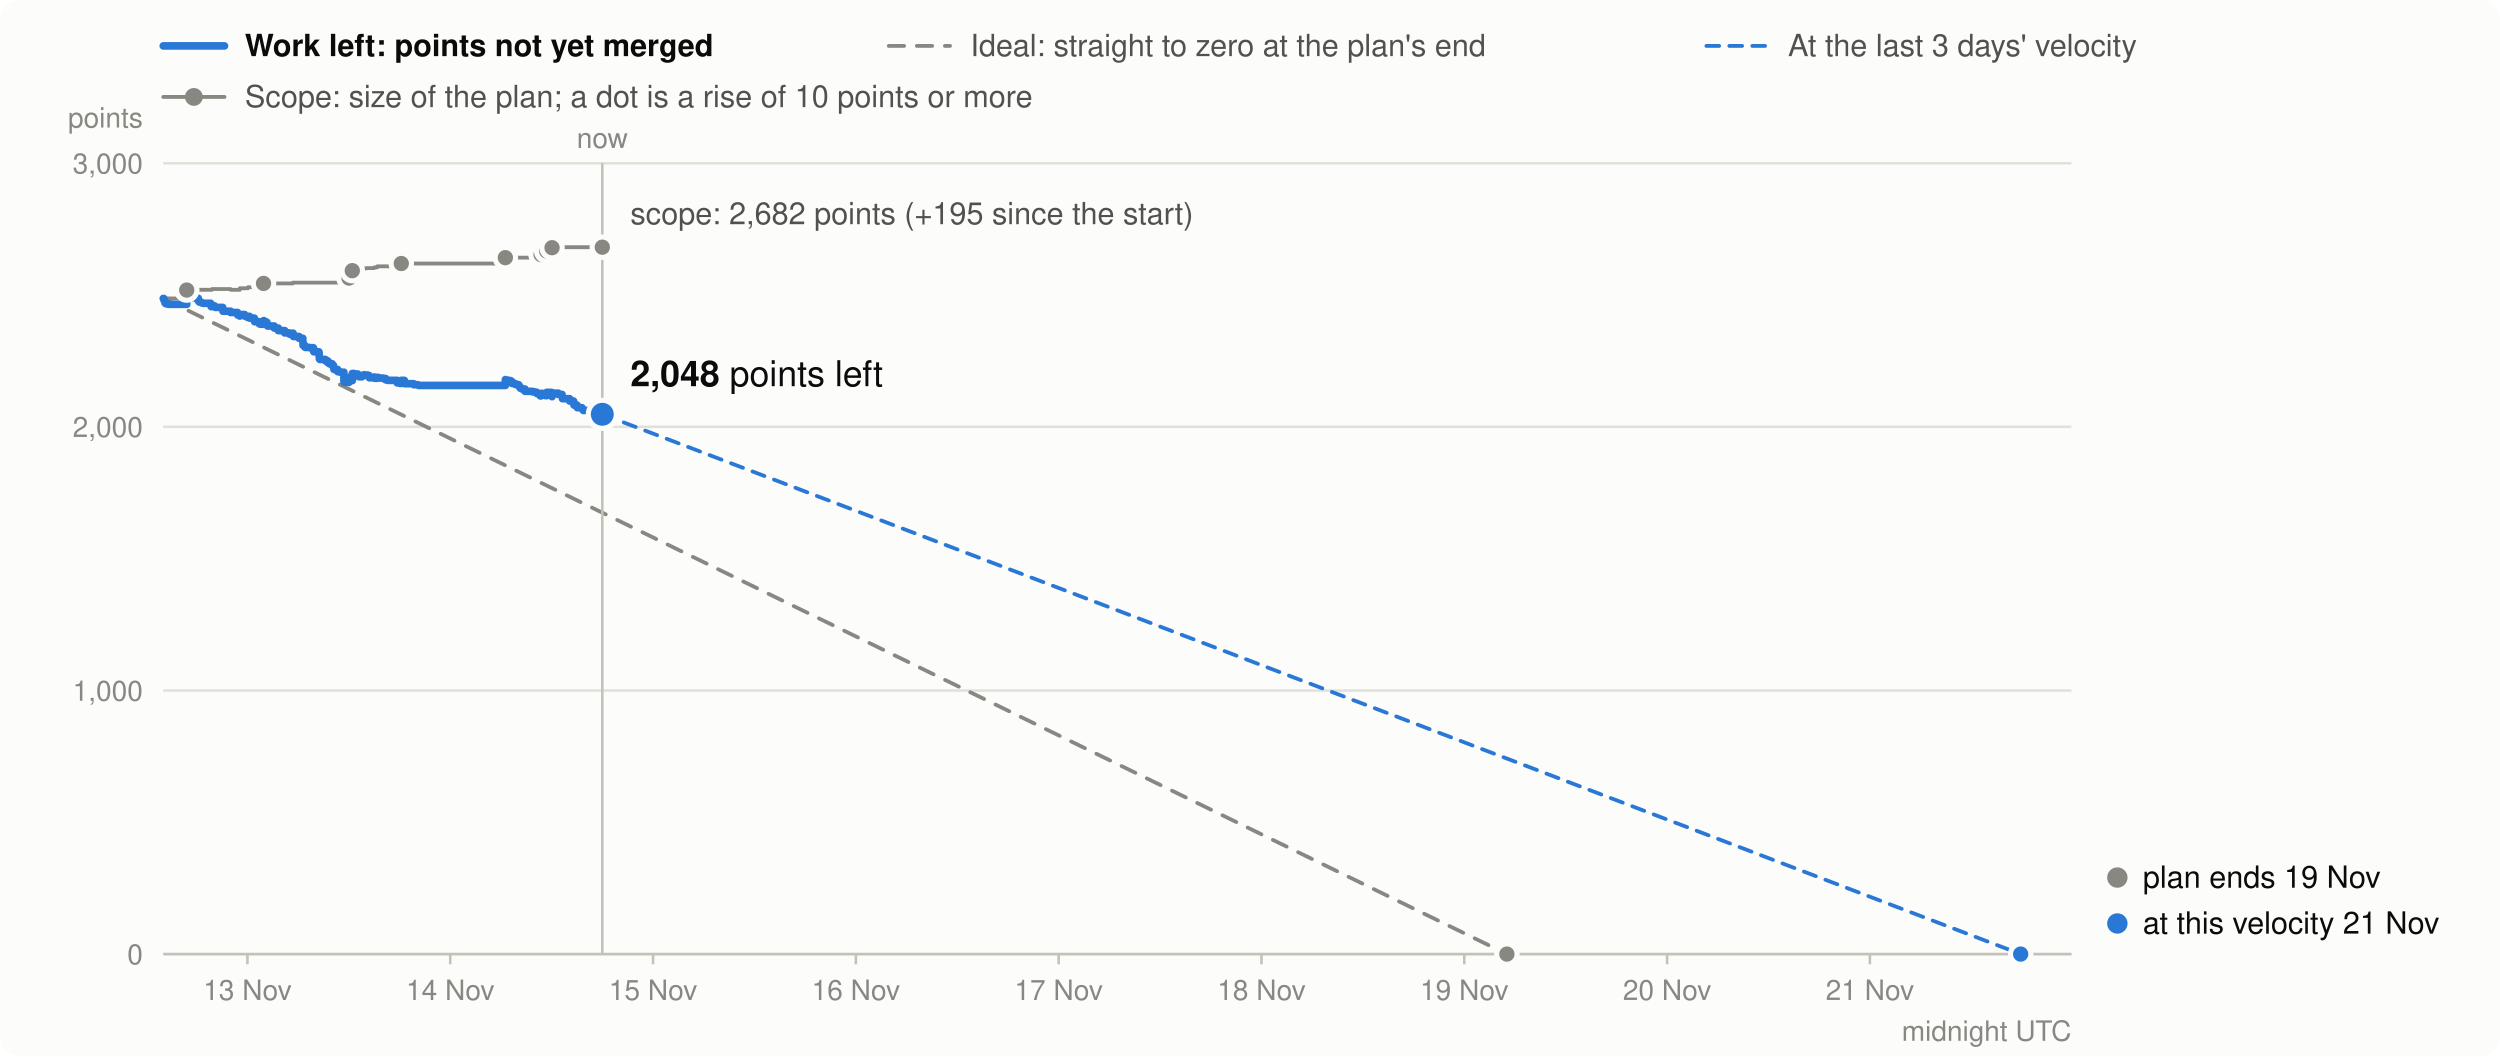
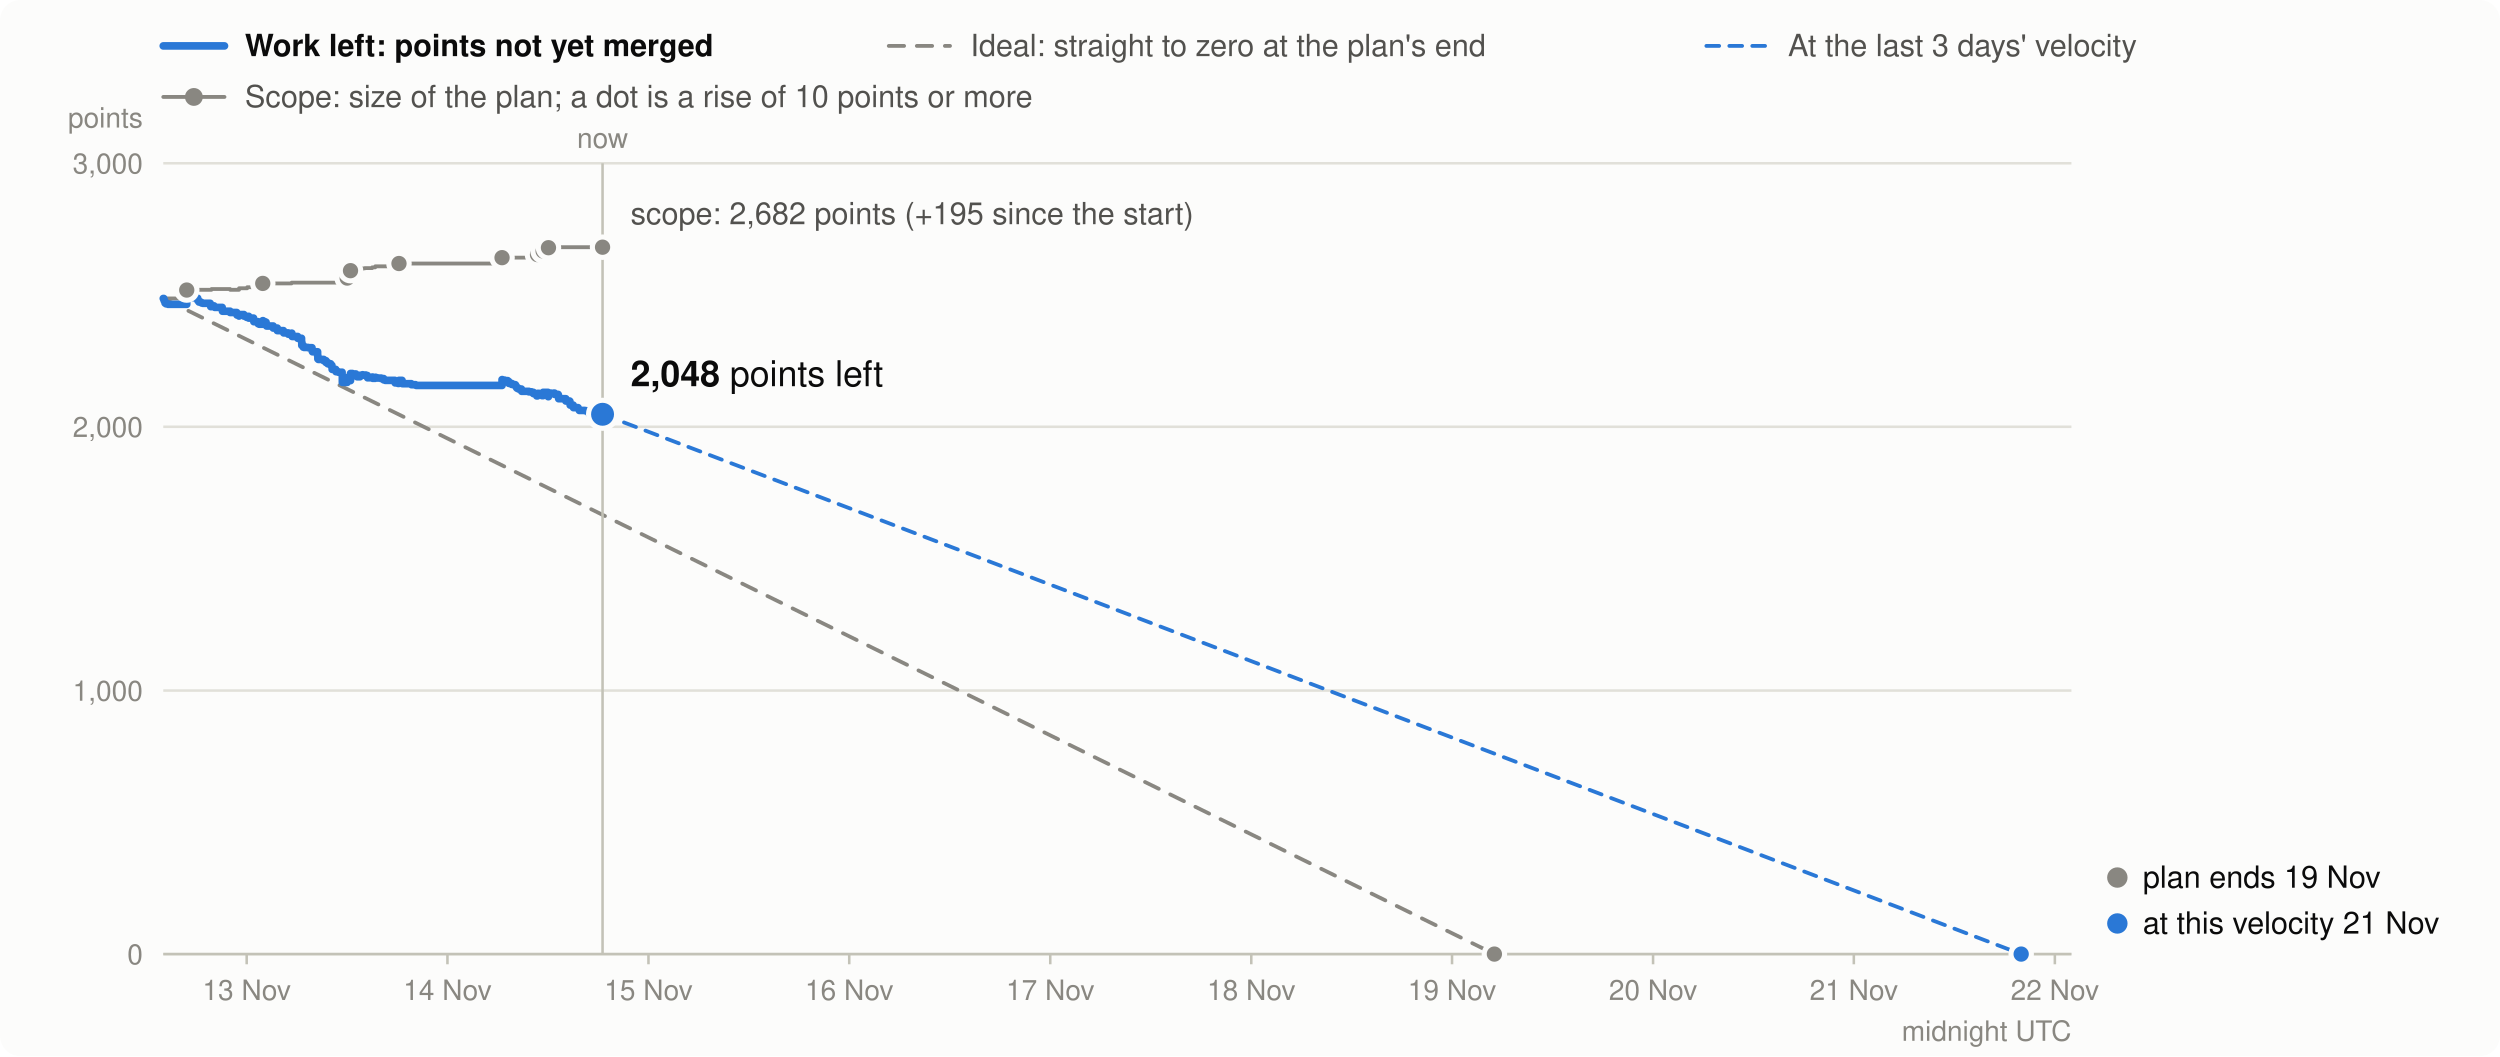
<svg xmlns="http://www.w3.org/2000/svg" viewBox="0 0 980 414" width="980" height="414" font-family="system-ui,-apple-system,Segoe UI,Helvetica,Arial,sans-serif" font-size="13" role="img" aria-label="Burndown in story points: work left (bold), the ideal line, and the scope (grey)">
  <rect width="980" height="414" rx="8" fill="#fcfcfb" />
  <line x1="64" x2="88" y1="18" y2="18" stroke="#2a78d6" stroke-width="3" stroke-linecap="round" />
  <text x="96" y="22" font-weight="600" fill="#0b0b0b" font-size="12">Work left: points not yet merged</text>
  <line x1="348.4" x2="372.4" y1="18" y2="18" stroke="#898781" stroke-width="1.5" stroke-linecap="round" stroke-dasharray="6 5" />
  <text x="380.4" y="22" fill="#52514e" font-size="12">Ideal: straight to zero at the plan's end</text>
  <line x1="668.9" x2="692.9" y1="18" y2="18" stroke="#2a78d6" stroke-width="1.5" stroke-linecap="round" stroke-dasharray="5 4" />
  <text x="700.9" y="22" fill="#52514e" font-size="12">At the last 3 days' velocity</text>
  <line x1="64" x2="88" y1="38" y2="38" stroke="#898781" stroke-width="1.5" stroke-linecap="round" />
  <circle cx="76" cy="38" r="3.5" fill="#898781" />
  <text x="96" y="42" fill="#52514e" font-size="12">Scope: size of the plan; a dot is a rise of 10 points or more</text>
  <line x1="64" x2="812" y1="374.0" y2="374.0" stroke="#e1e0d9" />
  <text x="56" y="378.0" text-anchor="end" fill="#898781" font-size="11">0</text>
  <line x1="64" x2="812" y1="270.7" y2="270.7" stroke="#e1e0d9" />
  <text x="56" y="274.7" text-anchor="end" fill="#898781" font-size="11">1,000</text>
  <line x1="64" x2="812" y1="167.3" y2="167.3" stroke="#e1e0d9" />
  <text x="56" y="171.3" text-anchor="end" fill="#898781" font-size="11">2,000</text>
  <line x1="64" x2="812" y1="64.0" y2="64.0" stroke="#e1e0d9" />
  <text x="56" y="68.0" text-anchor="end" fill="#898781" font-size="11">3,000</text>
  <text x="56" y="50" text-anchor="end" fill="#898781" font-size="11">points</text>
-   <line x1="97.0" x2="97.0" y1="374" y2="378" stroke="#c3c2b7" />
-   <text x="97.0" y="392" text-anchor="middle" fill="#898781" font-size="11">13 Nov</text>
-   <line x1="176.5" x2="176.5" y1="374" y2="378" stroke="#c3c2b7" />
-   <text x="176.5" y="392" text-anchor="middle" fill="#898781" font-size="11">14 Nov</text>
-   <line x1="256.0" x2="256.0" y1="374" y2="378" stroke="#c3c2b7" />
-   <text x="256.0" y="392" text-anchor="middle" fill="#898781" font-size="11">15 Nov</text>
-   <line x1="335.5" x2="335.5" y1="374" y2="378" stroke="#c3c2b7" />
-   <text x="335.5" y="392" text-anchor="middle" fill="#898781" font-size="11">16 Nov</text>
-   <line x1="415.0" x2="415.0" y1="374" y2="378" stroke="#c3c2b7" />
-   <text x="415.0" y="392" text-anchor="middle" fill="#898781" font-size="11">17 Nov</text>
-   <line x1="494.5" x2="494.5" y1="374" y2="378" stroke="#c3c2b7" />
-   <text x="494.5" y="392" text-anchor="middle" fill="#898781" font-size="11">18 Nov</text>
-   <line x1="574.0" x2="574.0" y1="374" y2="378" stroke="#c3c2b7" />
-   <text x="574.0" y="392" text-anchor="middle" fill="#898781" font-size="11">19 Nov</text>
-   <line x1="653.5" x2="653.5" y1="374" y2="378" stroke="#c3c2b7" />
-   <text x="653.5" y="392" text-anchor="middle" fill="#898781" font-size="11">20 Nov</text>
-   <line x1="733.0" x2="733.0" y1="374" y2="378" stroke="#c3c2b7" />
-   <text x="733.0" y="392" text-anchor="middle" fill="#898781" font-size="11">21 Nov</text>
+   <line x1="96.7" x2="96.7" y1="374" y2="378" stroke="#c3c2b7" />
+   <text x="96.7" y="392" text-anchor="middle" fill="#898781" font-size="11">13 Nov</text>
+   <line x1="175.4" x2="175.4" y1="374" y2="378" stroke="#c3c2b7" />
+   <text x="175.4" y="392" text-anchor="middle" fill="#898781" font-size="11">14 Nov</text>
+   <line x1="254.2" x2="254.2" y1="374" y2="378" stroke="#c3c2b7" />
+   <text x="254.2" y="392" text-anchor="middle" fill="#898781" font-size="11">15 Nov</text>
+   <line x1="332.9" x2="332.9" y1="374" y2="378" stroke="#c3c2b7" />
+   <text x="332.9" y="392" text-anchor="middle" fill="#898781" font-size="11">16 Nov</text>
+   <line x1="411.7" x2="411.7" y1="374" y2="378" stroke="#c3c2b7" />
+   <text x="411.7" y="392" text-anchor="middle" fill="#898781" font-size="11">17 Nov</text>
+   <line x1="490.5" x2="490.5" y1="374" y2="378" stroke="#c3c2b7" />
+   <text x="490.5" y="392" text-anchor="middle" fill="#898781" font-size="11">18 Nov</text>
+   <line x1="569.2" x2="569.2" y1="374" y2="378" stroke="#c3c2b7" />
+   <text x="569.2" y="392" text-anchor="middle" fill="#898781" font-size="11">19 Nov</text>
+   <line x1="648.0" x2="648.0" y1="374" y2="378" stroke="#c3c2b7" />
+   <text x="648.0" y="392" text-anchor="middle" fill="#898781" font-size="11">20 Nov</text>
+   <line x1="726.7" x2="726.7" y1="374" y2="378" stroke="#c3c2b7" />
+   <text x="726.7" y="392" text-anchor="middle" fill="#898781" font-size="11">21 Nov</text>
+   <line x1="805.5" x2="805.5" y1="374" y2="378" stroke="#c3c2b7" />
+   <text x="805.5" y="392" text-anchor="middle" fill="#898781" font-size="11">22 Nov</text>
  <text x="812" y="408" text-anchor="end" fill="#898781" font-size="11">midnight UTC</text>
  <line x1="64" x2="812" y1="374.0" y2="374.0" stroke="#c3c2b7" />
-   <path d="M64.0,117.0H64.2V117.0H64.4V117.0H64.6V117.0H64.7V117.0H64.8V117.0H65.1V117.0H65.9V117.0H66.0V117.0H73.2V113.7H74.0V113.7H74.0V113.7H75.7V113.6H75.8V113.6H76.8V113.6H77.7V113.6H77.7V113.6H78.1V113.6H78.1V113.6H78.8V113.6H79.2V113.6H79.2V113.6H79.6V113.6H82.6V113.6H82.6V113.6H82.7V113.6H82.7V113.6H82.7V113.6H82.7V113.6H82.8V113.6H83.1V113.3H84.1V113.3H84.1V113.3H84.4V113.3H87.3V113.3H87.3V113.3H87.3V113.3H87.4V113.3H87.4V113.3H87.4V113.3H87.4V113.3H90.4V113.3H90.4V113.6H93.1V113.6H93.1V113.6H93.1V113.6H93.2V113.6H93.2V113.6H93.2V113.6H94.0V113.6H94.0V113.6H94.0V113.0H95.9V113.0H95.9V113.0H95.9V113.0H95.9V113.0H96.5V113.0H97.0V113.0H97.0V113.0H97.2V112.6H97.8V112.6H97.8V112.6H97.8V112.6H99.7V112.6H99.7V112.6H99.8V112.6H99.8V112.6H99.8V112.6H99.8V112.6H99.8V112.6H101.6V112.6H101.6V112.6H101.6V112.6H102.0V112.6H103.3V111.1H103.5V111.1H103.8V111.1H104.2V111.1H104.6V111.1H104.7V111.1H104.9V111.1H104.9V111.1H107.5V111.1H107.5V111.1H107.5V111.1H109.1V111.1H109.1V111.1H111.6V111.1H111.6V111.1H111.6V111.1H111.6V111.1H111.6V111.1H111.6V111.1H113.5V111.1H113.5V111.1H114.8V110.8H114.9V110.8H114.9V110.8H115.0V110.8H117.2V110.8H117.2V110.8H118.7V110.8H118.7V110.8H118.7V110.8H118.7V110.8H118.7V110.8H118.7V110.8H118.7V110.8H118.7V110.8H118.7V110.8H118.8V110.8H118.8V110.8H118.8V110.8H118.8V110.8H119.5V110.8H119.5V110.8H119.7V110.8H121.2V110.8H121.3V110.8H122.8V110.8H122.9V110.8H122.9V110.8H122.9V110.8H123.0V110.8H125.0V110.8H125.0V110.8H125.1V110.8H125.1V110.8H125.1V110.8H125.1V110.8H125.1V110.8H125.1V110.8H125.2V110.8H125.2V110.8H125.4V110.8H127.5V110.8H128.4V110.8H128.4V110.8H129.1V110.8H130.2V110.8H130.7V110.8H130.8V110.8H130.8V110.8H130.8V110.8H130.9V110.8H132.3V110.8H132.3V110.8H132.3V110.8H132.4V110.8H133.3V110.8H134.8V110.8H134.8V110.8H134.8V110.8H134.8V110.8H134.8V110.8H134.8V110.8H134.8V110.8H134.8V110.8H134.8V110.8H134.8V110.8H134.9V110.8H136.8V109.0H137.7V109.0H137.7V109.0H137.9V109.0H137.9V109.0H138.1V106.1H138.8V106.1H140.2V106.1H140.3V106.1H140.7V106.1H140.7V106.1H141.9V105.4H142.8V105.2H142.9V105.2H143.7V105.1H144.1V105.1H144.7V105.1H144.8V105.1H144.8V105.1H146.7V104.8H146.9V104.8H147.9V104.4H148.1V104.4H148.8V104.4H150.2V104.4H151.2V104.4H151.9V104.4H155.7V104.4H155.7V104.4H155.7V104.4H156.8V104.4H157.3V103.3H158.5V103.3H158.6V103.3H158.6V103.3H162.1V103.3H162.2V103.3H163.8V103.3H164.1V103.3H198.1V101.0H198.2V101.0H199.1V101.0H200.2V101.0H200.6V101.0H200.7V101.0H200.7V101.0H200.7V101.0H201.9V101.0H201.9V101.0H201.9V101.0H202.8V101.0H203.3V101.0H203.4V101.0H203.7V101.0H203.8V101.0H203.8V101.0H204.0V101.0H204.6V101.0H205.8V101.0H205.8V101.0H205.8V101.0H208.7V101.0H209.7V101.0H210.5V101.0H211.8V101.0H211.8V101.0H211.8V101.0H212.1V99.8H212.7V99.8H213.8V99.8H213.9V99.8H213.9V99.8H213.9V99.8H214.3V98.4H216.2V98.4H216.2V98.4H216.3V98.4H216.3V98.4H216.3V98.4H216.4V98.4H216.4V97.1H217.4V97.1H218.4V96.9H218.8V96.9H220.3V96.9H220.3V96.9H220.3V96.9H220.4V96.9H220.4V96.9H220.5V96.9H223.3V96.9H223.3V96.9H223.3V96.9H224.8V96.9H224.9V96.9H224.9V96.9H224.9V96.9H225.0V96.9H226.2V96.9H226.2V96.9H226.3V96.9H226.3V96.9H228.1V96.9H228.2V96.9H228.4V96.9H228.4V96.9H228.5V96.9H228.7V96.9H230.9V96.9H231.6V96.9H232.5V96.9H232.5V96.9H232.6V96.9H234.4V96.9H236.1V96.9" fill="none" stroke="#898781" stroke-width="1.5" stroke-linejoin="round" stroke-linecap="round" />
-   <line x1="64.0" y1="117.0" x2="590.7" y2="374.0" stroke="#898781" stroke-width="1.5" stroke-dasharray="6 5" stroke-linecap="round" />
-   <line x1="236.1" y1="162.4" x2="792.1" y2="374.0" stroke="#2a78d6" stroke-width="1.5" stroke-dasharray="5 4" stroke-linecap="round" />
-   <path d="M64.0,117.0H64.2V117.5H64.4V118.0H64.6V118.3H64.7V118.8H64.8V118.9H65.1V119.1H65.9V119.2H66.0V119.3H73.2V116.0H74.0V116.5H74.0V116.6H75.7V116.5H75.8V116.7H76.8V116.9H77.7V117.4H77.7V117.9H78.1V118.1H78.1V118.4H78.8V118.6H79.2V118.7H79.2V118.8H79.6V118.9H82.6V119.1H82.6V119.3H82.7V119.4H82.7V119.6H82.7V119.8H82.7V120.0H82.8V120.2H83.1V119.9H84.1V120.1H84.1V120.3H84.4V120.5H87.3V120.7H87.3V120.9H87.3V121.1H87.4V121.4H87.4V121.6H87.4V121.8H87.4V122.0H90.4V122.2H90.4V122.5H93.1V122.7H93.1V122.8H93.1V123.0H93.2V123.1H93.2V123.3H93.2V123.5H94.0V123.7H94.0V123.9H94.0V123.3H95.9V123.4H95.9V123.5H95.9V123.7H95.9V123.9H96.5V124.1H97.0V124.3H97.0V124.4H97.2V124.0H97.8V124.2H97.8V124.4H97.8V124.7H99.7V124.8H99.7V125.3H99.8V125.4H99.8V125.5H99.8V125.7H99.8V125.9H99.8V126.1H101.6V126.6H101.6V126.8H101.6V126.9H102.0V127.1H103.3V125.7H103.5V125.9H103.8V126.1H104.2V126.3H104.6V126.8H104.7V127.0H104.9V127.2H104.9V127.8H107.5V127.9H107.5V128.4H107.5V128.6H109.1V129.1H109.1V129.6H111.6V129.7H111.6V129.9H111.6V130.1H111.6V130.2H111.6V130.3H111.6V130.5H113.5V130.8H113.5V131.0H114.8V130.6H114.9V131.2H114.9V131.4H115.0V131.9H117.2V132.4H117.2V132.6H118.7V132.8H118.7V132.9H118.7V133.1H118.7V133.2H118.7V133.3H118.7V133.4H118.7V133.6H118.7V133.8H118.7V134.0H118.8V134.2H118.8V134.7H118.8V135.2H118.8V135.4H119.5V135.9H119.5V136.1H119.7V136.2H121.2V136.2H121.3V136.3H122.8V136.4H122.9V137.0H122.9V137.2H122.9V137.7H123.0V137.9H125.0V138.0H125.0V138.2H125.1V138.4H125.1V138.6H125.1V138.8H125.1V138.9H125.1V139.4H125.1V139.6H125.2V140.2H125.2V140.7H125.4V140.9H127.5V141.4H128.4V141.9H128.4V142.1H129.1V142.6H130.2V143.2H130.7V143.7H130.8V143.9H130.8V144.1H130.8V144.3H130.9V144.8H132.3V145.0H132.3V145.0H132.3V145.2H132.4V145.7H133.3V145.9H134.8V146.5H134.8V146.6H134.8V146.7H134.8V146.9H134.8V147.1H134.8V147.6H134.8V148.1H134.8V148.3H134.8V148.8H134.8V149.4H134.9V149.9H136.8V148.0H137.7V148.1H137.7V148.6H137.9V149.1H137.9V149.2H138.1V146.4H138.8V146.6H140.2V146.8H140.3V147.3H140.7V147.5H140.7V147.7H141.9V147.1H142.8V146.9H142.9V147.1H143.7V147.0H144.1V147.2H144.7V147.7H144.8V147.9H144.8V148.1H146.7V147.8H146.9V148.3H147.9V147.9H148.1V148.1H148.8V148.2H150.2V148.4H151.2V148.9H151.9V149.1H155.7V149.4H155.7V149.6H155.7V150.1H156.8V150.3H157.3V149.1H158.5V149.4H158.6V149.9H158.6V150.4H162.1V150.6H162.2V150.8H163.8V151.0H164.1V151.1H198.1V148.8H198.2V149.0H199.1V149.2H200.2V149.5H200.6V149.7H200.7V149.9H200.7V150.1H200.7V150.3H201.9V150.5H201.9V150.6H201.9V150.7H202.8V150.8H203.3V150.9H203.4V151.4H203.7V151.6H203.8V151.8H203.8V152.0H204.0V152.2H204.6V152.5H205.8V152.7H205.8V152.9H205.8V153.4H208.7V153.6H209.7V153.8H210.5V154.3H211.8V154.5H211.8V154.7H211.8V155.2H212.1V154.2H212.7V154.4H213.8V154.6H213.9V154.7H213.9V154.9H213.9V155.1H214.3V153.8H216.2V153.9H216.2V154.1H216.3V154.3H216.3V154.4H216.3V154.9H216.4V155.5H216.4V154.1H217.4V154.3H218.4V154.1H218.8V154.6H220.3V154.7H220.3V154.8H220.3V155.0H220.4V155.6H220.4V155.8H220.5V156.3H223.3V156.5H223.3V157.0H223.3V157.2H224.8V157.3H224.9V157.8H224.9V158.0H224.9V158.2H225.0V158.8H226.2V159.0H226.2V159.1H226.3V159.3H226.3V159.8H228.1V160.0H228.2V160.2H228.4V160.3H228.4V160.5H228.5V160.7H228.7V160.9H230.9V161.0H231.6V161.2H232.5V161.4H232.5V162.0H232.6V162.2H234.4V162.4H236.1V162.4" fill="none" stroke="#2a78d6" stroke-width="3" stroke-linejoin="round" stroke-linecap="round" />
+   <path d="M64.0,117.0H64.2V117.0H64.4V117.0H64.6V117.0H64.7V117.0H64.8V117.0H65.1V117.0H65.9V117.0H65.9V117.0H73.2V113.7H73.9V113.7H73.9V113.7H75.6V113.6H75.7V113.6H76.7V113.6H77.5V113.6H77.6V113.6H78.0V113.6H78.0V113.6H78.7V113.6H79.1V113.6H79.1V113.6H79.5V113.6H82.4V113.6H82.4V113.6H82.5V113.6H82.5V113.6H82.6V113.6H82.6V113.6H82.6V113.6H82.9V113.3H83.9V113.3H83.9V113.3H84.2V113.3H87.1V113.3H87.1V113.3H87.1V113.3H87.1V113.3H87.2V113.3H87.2V113.3H87.2V113.3H90.2V113.3H90.2V113.6H92.8V113.6H92.9V113.6H92.9V113.6H92.9V113.6H92.9V113.6H92.9V113.6H93.7V113.6H93.7V113.6H93.7V113.0H95.6V113.0H95.6V113.0H95.6V113.0H95.6V113.0H96.2V113.0H96.7V113.0H96.7V113.0H96.9V112.6H97.5V112.6H97.5V112.6H97.5V112.6H99.4V112.6H99.4V112.6H99.4V112.6H99.4V112.6H99.5V112.6H99.5V112.6H99.5V112.6H101.2V112.6H101.2V112.6H101.2V112.6H101.6V112.6H103.0V111.1H103.1V111.1H103.4V111.1H103.9V111.1H104.3V111.1H104.3V111.1H104.5V111.1H104.5V111.1H107.1V111.1H107.1V111.1H107.1V111.1H108.7V111.1H108.7V111.1H111.1V111.1H111.1V111.1H111.1V111.1H111.2V111.1H111.2V111.1H111.2V111.1H113.0V111.1H113.0V111.1H114.3V110.8H114.4V110.8H114.5V110.8H114.5V110.8H116.7V110.8H116.7V110.8H118.2V110.8H118.2V110.8H118.2V110.8H118.2V110.8H118.2V110.8H118.2V110.8H118.2V110.8H118.2V110.8H118.2V110.8H118.3V110.8H118.3V110.8H118.3V110.8H118.3V110.8H118.9V110.8H118.9V110.8H119.2V110.8H120.6V110.8H120.8V110.8H122.3V110.8H122.3V110.8H122.3V110.8H122.4V110.8H122.5V110.8H124.5V110.8H124.5V110.8H124.5V110.8H124.5V110.8H124.5V110.8H124.5V110.8H124.5V110.8H124.6V110.8H124.6V110.8H124.6V110.8H124.8V110.8H126.9V110.8H127.8V110.8H127.8V110.8H128.5V110.8H129.6V110.8H130.1V110.8H130.2V110.8H130.2V110.8H130.2V110.8H130.2V110.8H131.6V110.8H131.6V110.8H131.7V110.8H131.7V110.8H132.6V110.8H134.1V110.8H134.1V110.8H134.1V110.8H134.1V110.8H134.1V110.8H134.2V110.8H134.2V110.8H134.2V110.8H134.2V110.8H134.2V110.8H134.2V110.8H136.1V109.0H137.0V109.0H137.0V109.0H137.2V109.0H137.2V109.0H137.4V106.1H138.1V106.1H139.5V106.1H139.6V106.1H140.0V106.1H140.0V106.1H141.1V105.4H142.1V105.2H142.2V105.2H143.0V105.1H143.4V105.1H144.0V105.1H144.0V105.1H144.1V105.1H145.9V104.8H146.1V104.8H147.1V104.4H147.3V104.4H148.0V104.4H149.4V104.4H150.4V104.4H151.0V104.4H154.8V104.4H154.9V104.4H154.9V104.4H156.0V104.4H156.4V103.3H157.6V103.3H157.7V103.3H157.7V103.3H161.2V103.3H161.3V103.3H162.9V103.3H163.2V103.3H196.8V101.0H196.9V101.0H197.8V101.0H199.0V101.0H199.4V101.0H199.4V101.0H199.4V101.0H199.5V101.0H200.6V101.0H200.6V101.0H200.6V101.0H201.5V101.0H202.0V101.0H202.1V101.0H202.4V101.0H202.5V101.0H202.5V101.0H202.7V101.0H203.3V101.0H204.4V101.0H204.4V101.0H204.5V101.0H207.3V101.0H208.4V101.0H209.1V101.0H210.4V101.0H210.4V101.0H210.4V101.0H210.7V99.8H211.3V99.8H212.4V99.8H212.5V99.8H212.5V99.8H212.5V99.8H212.9V98.4H214.8V98.4H214.8V98.4H214.8V98.4H214.9V98.4H214.9V98.4H214.9V98.4H215.0V97.1H216.0V97.1H217.0V96.9H217.4V96.9H218.8V96.9H218.8V96.9H218.9V96.9H218.9V96.9H218.9V96.9H219.0V96.9H221.8V96.9H221.8V96.9H221.8V96.9H223.3V96.9H223.4V96.9H223.4V96.9H223.4V96.9H223.5V96.9H224.7V96.9H224.7V96.9H224.8V96.9H224.8V96.9H226.6V96.9H226.6V96.9H226.8V96.9H226.9V96.9H227.0V96.9H227.1V96.9H229.3V96.9H230.0V96.9H230.9V96.9H231.0V96.9H231.0V96.9H232.8V96.9H236.2V96.9" fill="none" stroke="#898781" stroke-width="1.5" stroke-linejoin="round" stroke-linecap="round" />
+   <line x1="64.0" y1="117.0" x2="585.8" y2="374.0" stroke="#898781" stroke-width="1.5" stroke-dasharray="6 5" stroke-linecap="round" />
+   <line x1="236.2" y1="162.4" x2="792.3" y2="374.0" stroke="#2a78d6" stroke-width="1.5" stroke-dasharray="5 4" stroke-linecap="round" />
+   <path d="M64.0,117.0H64.2V117.5H64.4V118.0H64.6V118.3H64.7V118.8H64.8V118.9H65.1V119.1H65.9V119.2H65.9V119.3H73.2V116.0H73.9V116.5H73.9V116.6H75.6V116.5H75.7V116.7H76.7V116.9H77.5V117.4H77.6V117.9H78.0V118.1H78.0V118.4H78.7V118.6H79.1V118.7H79.1V118.8H79.5V118.9H82.4V119.1H82.4V119.3H82.5V119.4H82.5V119.6H82.6V119.8H82.6V120.0H82.6V120.2H82.9V119.9H83.9V120.1H83.9V120.3H84.2V120.5H87.1V120.7H87.1V120.9H87.1V121.1H87.1V121.4H87.2V121.6H87.2V121.8H87.2V122.0H90.2V122.2H90.2V122.5H92.8V122.7H92.9V122.8H92.9V123.0H92.9V123.1H92.9V123.3H92.9V123.5H93.7V123.7H93.7V123.9H93.7V123.3H95.6V123.4H95.6V123.5H95.6V123.7H95.6V123.9H96.2V124.1H96.7V124.3H96.7V124.4H96.9V124.0H97.5V124.2H97.5V124.4H97.5V124.7H99.4V124.8H99.4V125.3H99.4V125.4H99.4V125.5H99.5V125.7H99.5V125.9H99.5V126.1H101.2V126.6H101.2V126.8H101.2V126.9H101.6V127.1H103.0V125.7H103.1V125.9H103.4V126.1H103.9V126.3H104.3V126.8H104.3V127.0H104.5V127.2H104.5V127.8H107.1V127.9H107.1V128.4H107.1V128.6H108.7V129.1H108.7V129.6H111.1V129.7H111.1V129.9H111.1V130.1H111.2V130.2H111.2V130.3H111.2V130.5H113.0V130.8H113.0V131.0H114.3V130.6H114.4V131.2H114.5V131.4H114.5V131.9H116.7V132.4H116.7V132.6H118.2V132.8H118.2V132.9H118.2V133.1H118.2V133.2H118.2V133.3H118.2V133.4H118.2V133.6H118.2V133.8H118.2V134.0H118.3V134.2H118.3V134.7H118.3V135.2H118.3V135.4H118.9V135.9H118.9V136.1H119.2V136.2H120.6V136.2H120.8V136.3H122.3V136.4H122.3V137.0H122.3V137.2H122.4V137.7H122.5V137.9H124.5V138.0H124.5V138.2H124.5V138.4H124.5V138.6H124.5V138.8H124.5V138.9H124.5V139.4H124.6V139.6H124.6V140.2H124.6V140.7H124.8V140.9H126.9V141.4H127.8V141.9H127.8V142.1H128.5V142.6H129.6V143.2H130.1V143.7H130.2V143.9H130.2V144.1H130.2V144.3H130.2V144.8H131.6V145.0H131.6V145.0H131.7V145.2H131.7V145.7H132.6V145.9H134.1V146.5H134.1V146.6H134.1V146.7H134.1V146.9H134.1V147.1H134.2V147.6H134.2V148.1H134.2V148.3H134.2V148.8H134.2V149.4H134.2V149.9H136.1V148.0H137.0V148.1H137.0V148.6H137.2V149.1H137.2V149.2H137.4V146.4H138.1V146.6H139.5V146.8H139.6V147.3H140.0V147.5H140.0V147.7H141.1V147.1H142.1V146.9H142.2V147.1H143.0V147.0H143.4V147.2H144.0V147.7H144.0V147.9H144.1V148.1H145.9V147.8H146.1V148.3H147.1V147.9H147.3V148.1H148.0V148.2H149.4V148.4H150.4V148.9H151.0V149.1H154.8V149.4H154.9V149.6H154.9V150.1H156.0V150.3H156.4V149.1H157.6V149.4H157.7V149.9H157.7V150.4H161.2V150.6H161.3V150.8H162.9V151.0H163.2V151.1H196.8V148.8H196.9V149.0H197.8V149.2H199.0V149.5H199.4V149.7H199.4V149.9H199.4V150.1H199.5V150.3H200.6V150.5H200.6V150.6H200.6V150.7H201.5V150.8H202.0V150.9H202.1V151.4H202.4V151.6H202.5V151.8H202.5V152.0H202.7V152.2H203.3V152.5H204.4V152.7H204.4V152.9H204.5V153.4H207.3V153.6H208.4V153.8H209.1V154.3H210.4V154.5H210.4V154.7H210.4V155.2H210.7V154.2H211.3V154.4H212.4V154.6H212.5V154.7H212.5V154.9H212.5V155.1H212.9V153.8H214.8V153.9H214.8V154.1H214.8V154.3H214.9V154.4H214.9V154.9H214.9V155.5H215.0V154.1H216.0V154.3H217.0V154.1H217.4V154.6H218.8V154.7H218.8V154.8H218.9V155.0H218.9V155.6H218.9V155.8H219.0V156.3H221.8V156.5H221.8V157.0H221.8V157.2H223.3V157.3H223.4V157.8H223.4V158.0H223.4V158.2H223.5V158.8H224.7V159.0H224.7V159.1H224.8V159.3H224.8V159.8H226.6V160.0H226.6V160.2H226.8V160.3H226.9V160.5H227.0V160.7H227.1V160.9H229.3V161.0H230.0V161.2H230.9V161.4H231.0V162.0H231.0V162.2H232.8V162.4H236.2V162.4" fill="none" stroke="#2a78d6" stroke-width="3" stroke-linejoin="round" stroke-linecap="round" />
  <circle cx="73.2" cy="113.7" r="4" fill="#898781" stroke="#fcfcfb" stroke-width="2" />
-   <circle cx="103.3" cy="111.1" r="4" fill="#898781" stroke="#fcfcfb" stroke-width="2" />
-   <circle cx="136.8" cy="109.0" r="4" fill="#898781" stroke="#fcfcfb" stroke-width="2" />
-   <circle cx="138.1" cy="106.1" r="4" fill="#898781" stroke="#fcfcfb" stroke-width="2" />
-   <circle cx="157.3" cy="103.3" r="4" fill="#898781" stroke="#fcfcfb" stroke-width="2" />
-   <circle cx="198.1" cy="101.0" r="4" fill="#898781" stroke="#fcfcfb" stroke-width="2" />
-   <circle cx="212.1" cy="99.8" r="4" fill="#898781" stroke="#fcfcfb" stroke-width="2" />
-   <circle cx="214.3" cy="98.4" r="4" fill="#898781" stroke="#fcfcfb" stroke-width="2" />
-   <circle cx="216.4" cy="97.1" r="4" fill="#898781" stroke="#fcfcfb" stroke-width="2" />
-   <line x1="236.1" x2="236.1" y1="64" y2="374" stroke="#c3c2b7" />
-   <text x="236.1" y="58" text-anchor="middle" fill="#898781" font-size="11">now</text>
-   <circle cx="236.1" cy="96.9" r="4" fill="#898781" stroke="#fcfcfb" stroke-width="2" />
-   <circle cx="236.1" cy="162.4" r="5.5" fill="#2a78d6" stroke="#fcfcfb" stroke-width="2" />
-   <text x="247.1" y="151.4" text-anchor="start" fill="#0b0b0b" font-size="14">
+   <circle cx="103.0" cy="111.1" r="4" fill="#898781" stroke="#fcfcfb" stroke-width="2" />
+   <circle cx="136.1" cy="109.0" r="4" fill="#898781" stroke="#fcfcfb" stroke-width="2" />
+   <circle cx="137.4" cy="106.1" r="4" fill="#898781" stroke="#fcfcfb" stroke-width="2" />
+   <circle cx="156.4" cy="103.3" r="4" fill="#898781" stroke="#fcfcfb" stroke-width="2" />
+   <circle cx="196.8" cy="101.0" r="4" fill="#898781" stroke="#fcfcfb" stroke-width="2" />
+   <circle cx="210.7" cy="99.8" r="4" fill="#898781" stroke="#fcfcfb" stroke-width="2" />
+   <circle cx="212.9" cy="98.4" r="4" fill="#898781" stroke="#fcfcfb" stroke-width="2" />
+   <circle cx="215.0" cy="97.1" r="4" fill="#898781" stroke="#fcfcfb" stroke-width="2" />
+   <line x1="236.2" x2="236.2" y1="64" y2="374" stroke="#c3c2b7" />
+   <text x="236.2" y="58" text-anchor="middle" fill="#898781" font-size="11">now</text>
+   <circle cx="236.2" cy="96.9" r="4" fill="#898781" stroke="#fcfcfb" stroke-width="2" />
+   <circle cx="236.2" cy="162.4" r="5.5" fill="#2a78d6" stroke="#fcfcfb" stroke-width="2" />
+   <text x="247.2" y="151.4" text-anchor="start" fill="#0b0b0b" font-size="14">
    <tspan font-weight="700">2,048</tspan> points left</text>
-   <text x="247.1" y="87.9" text-anchor="start" fill="#52514e" font-size="12">scope: 2,682 points (+195 since the start)</text>
-   <circle cx="590.7" cy="374.0" r="4" fill="#898781" stroke="#fcfcfb" stroke-width="2" />
+   <text x="247.2" y="87.9" text-anchor="start" fill="#52514e" font-size="12">scope: 2,682 points (+195 since the start)</text>
+   <circle cx="585.8" cy="374.0" r="4" fill="#898781" stroke="#fcfcfb" stroke-width="2" />
  <circle cx="830" cy="344.0" r="4" fill="#898781" />
  <text x="840" y="348.0" fill="#0b0b0b" font-size="12">plan ends 19 Nov</text>
-   <circle cx="792.1" cy="374.0" r="4" fill="#2a78d6" stroke="#fcfcfb" stroke-width="2" />
+   <circle cx="792.3" cy="374.0" r="4" fill="#2a78d6" stroke="#fcfcfb" stroke-width="2" />
  <circle cx="830" cy="362.0" r="4" fill="#2a78d6" />
  <text x="840" y="366.0" fill="#0b0b0b" font-size="12">at this velocity 21 Nov</text>
</svg>
